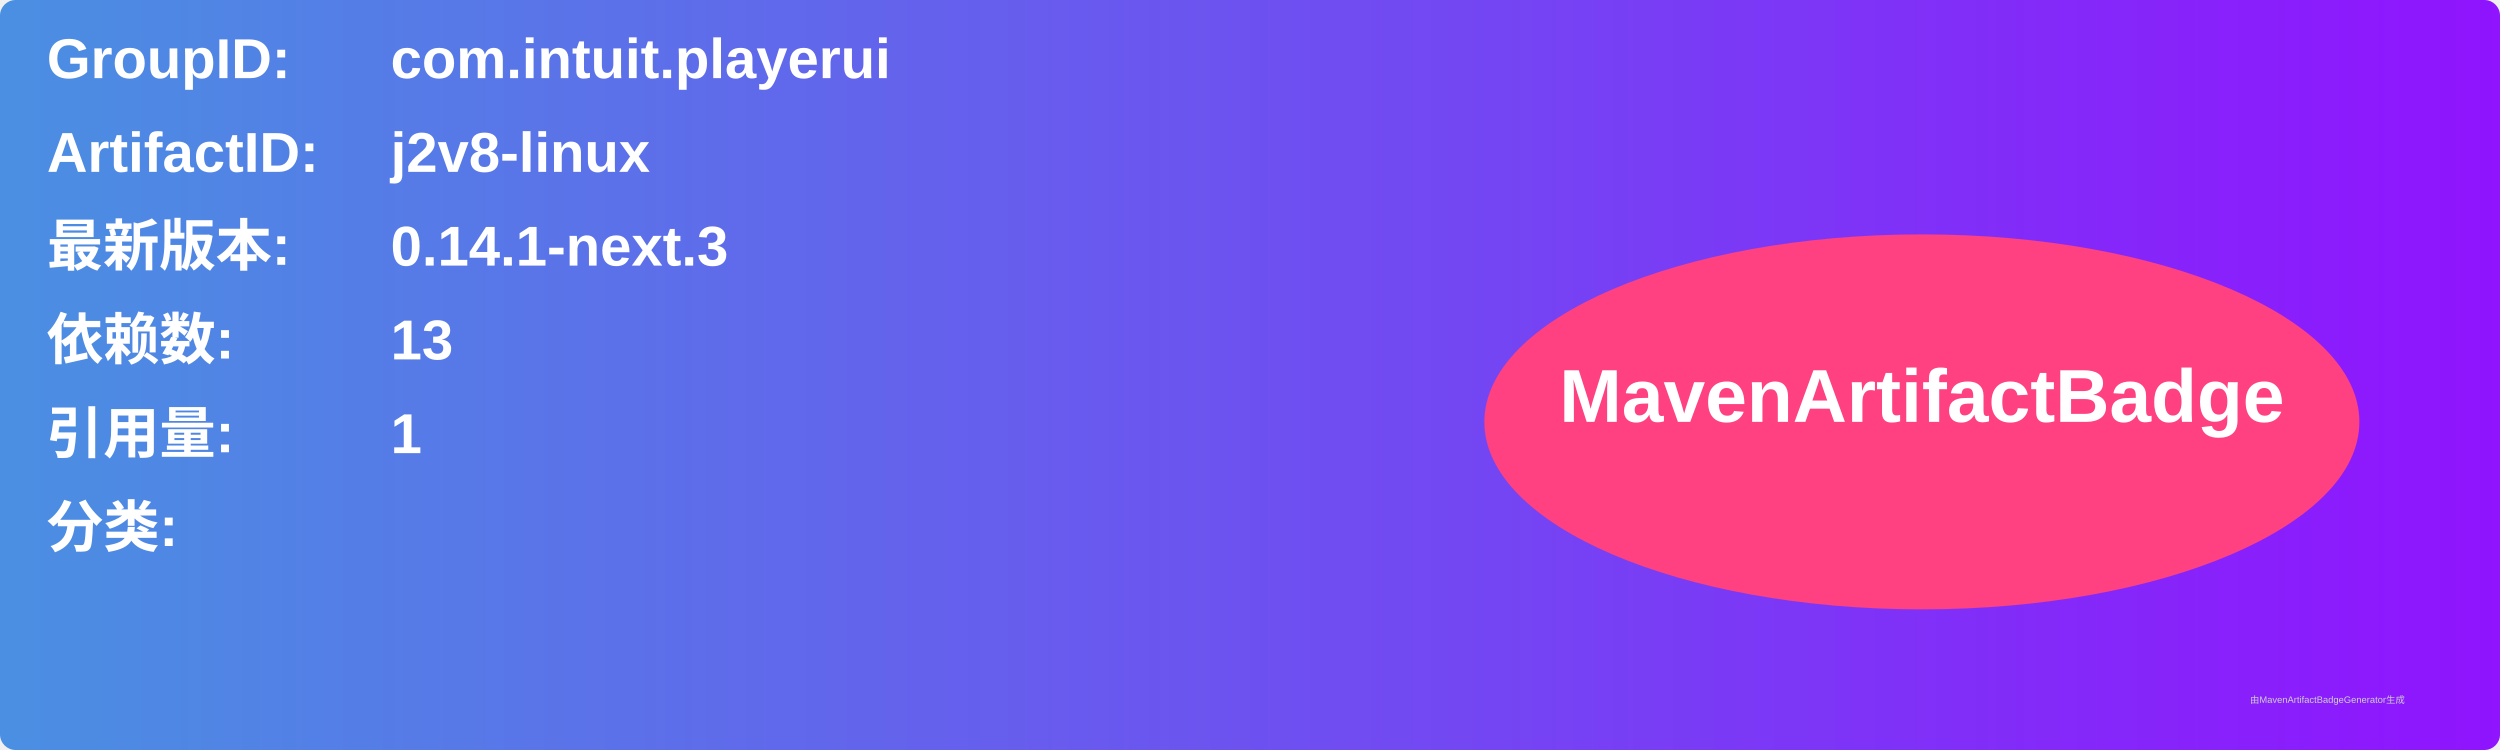
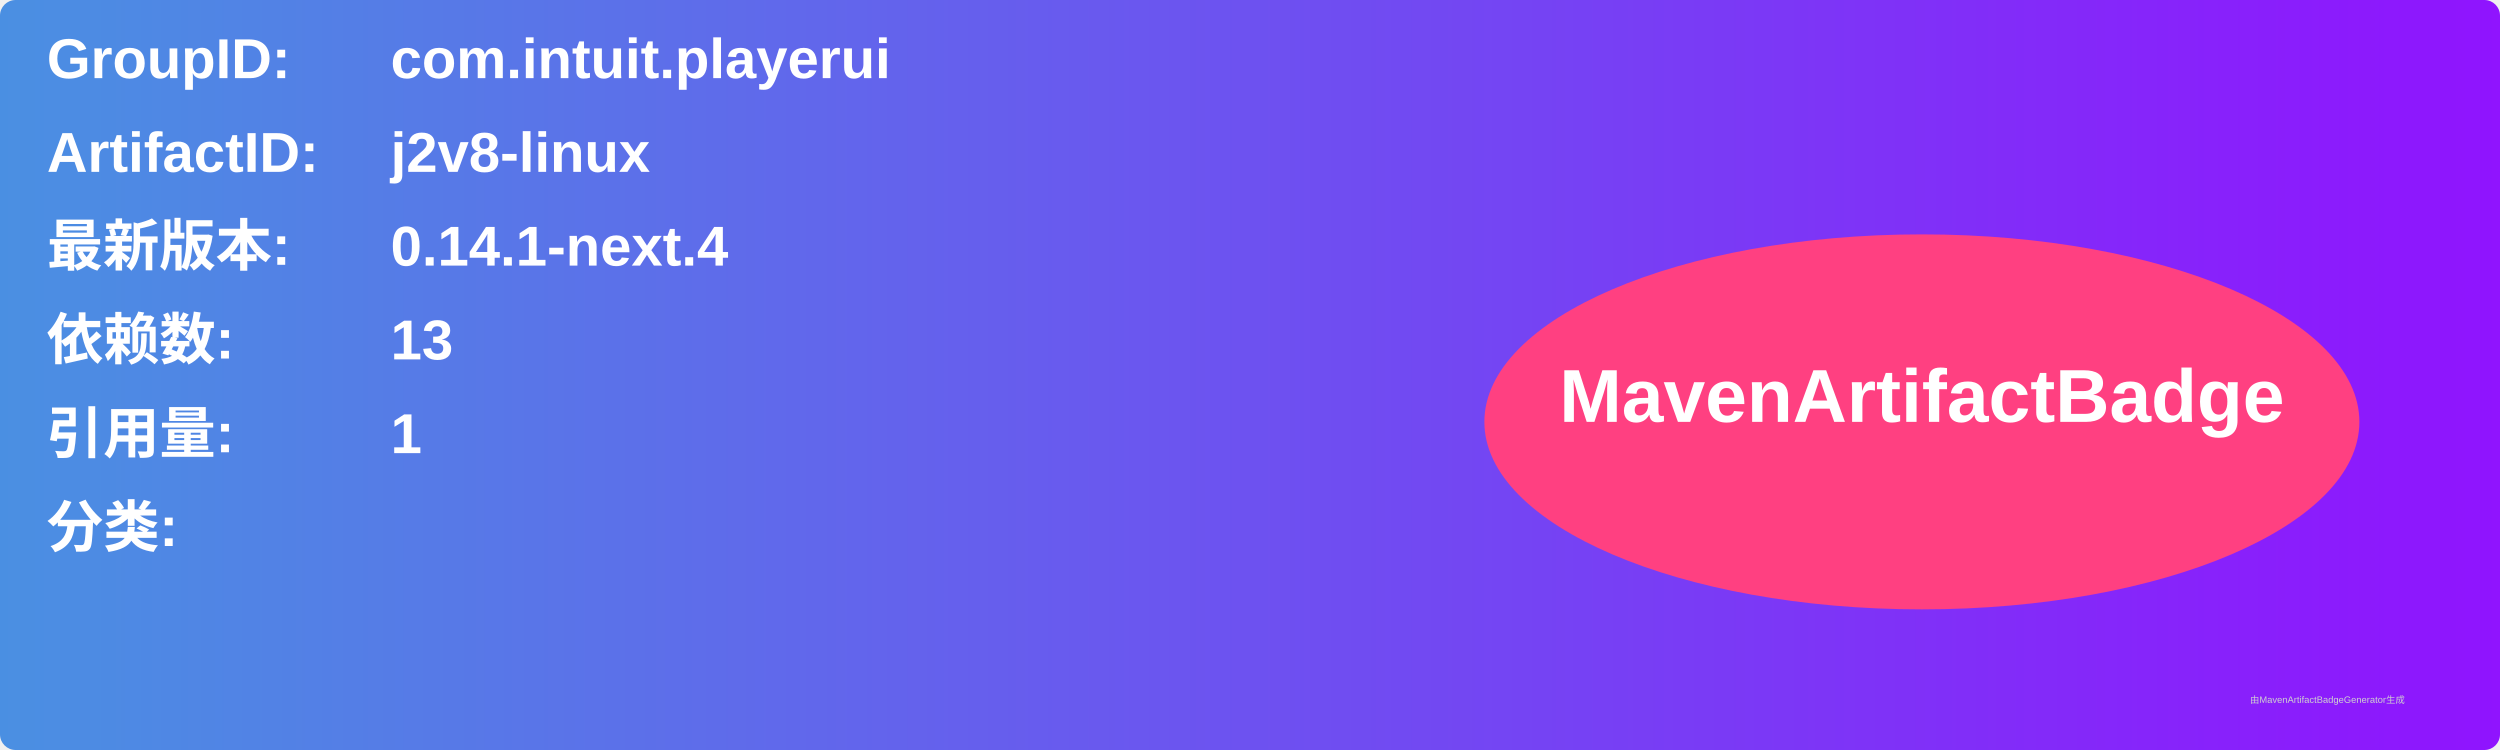
<svg xmlns="http://www.w3.org/2000/svg" width="800" height="240" viewBox="0 0 800 240">
  <linearGradient id="grad" x1="0%" y1="0%" x2="100%" y2="0%">
    <stop offset="0%" stop-color="#4a90e2" />
    <stop offset="100%" stop-color="#9013fe" />
  </linearGradient>
  <rect width="100%" height="100%" rx="5" ry="5" fill="url(#grad)" />
  <g transform="translate(15, 15)">
    <text x="0" y="10" font-family="Arial" font-size="18" fill="white" font-weight="bold" width="260">GroupID:</text>
    <text x="110" y="10" font-family="Arial" font-size="18" fill="white" font-weight="bold" width="460">com.intuit.playerui</text>
    <text x="0" y="40" font-family="Arial" font-size="18" fill="white" font-weight="bold" width="260">ArtifactID:</text>
    <text x="110" y="40" font-family="Arial" font-size="18" fill="white" font-weight="bold" width="460">j2v8-linux</text>
    <text x="0" y="70" font-family="Arial" font-size="18" fill="white" font-weight="bold">最新版本:</text>
    <text x="110" y="70" font-family="Arial" font-size="18" fill="white" font-weight="bold">
-       <tspan font-weight="bold">0.14.1-next.3</tspan>
+       <tspan font-weight="bold">0.14.1-next.4</tspan>
    </text>
    <text x="0" y="100" font-family="Arial" font-size="18" fill="white" font-weight="bold">依赖数: </text>
    <text x="110" y="100" font-family="Arial" font-size="18" fill="white">
      <tspan font-weight="bold">13</tspan>
    </text>
    <text x="0" y="130" font-family="Arial" font-size="18" fill="white" font-weight="bold">引用量: </text>
    <text x="110" y="130" font-family="Arial" font-size="18" fill="white">
      <tspan font-weight="bold">1</tspan>
    </text>
    <text x="0" y="160" font-family="Arial" font-size="18" fill="white" font-weight="bold">分类:</text>
    <text x="10" y="190" font-family="Arial" font-size="10" fill="white">
      <tspan font-weight="bold" />
    </text>
    <ellipse cx="600" cy="120" rx="140" ry="60" fill="#ff4081" />
    <text x="600" y="120" text-anchor="middle" font-family="Arial" font-size="24" fill="white" font-weight="bold">MavenArtifactBadge</text>
  </g>
  <text x="720" y="225" font-family="Arial" font-size="3" fill="#d0d0d0">由MavenArtifactBadgeGenerator生成</text>
</svg>
